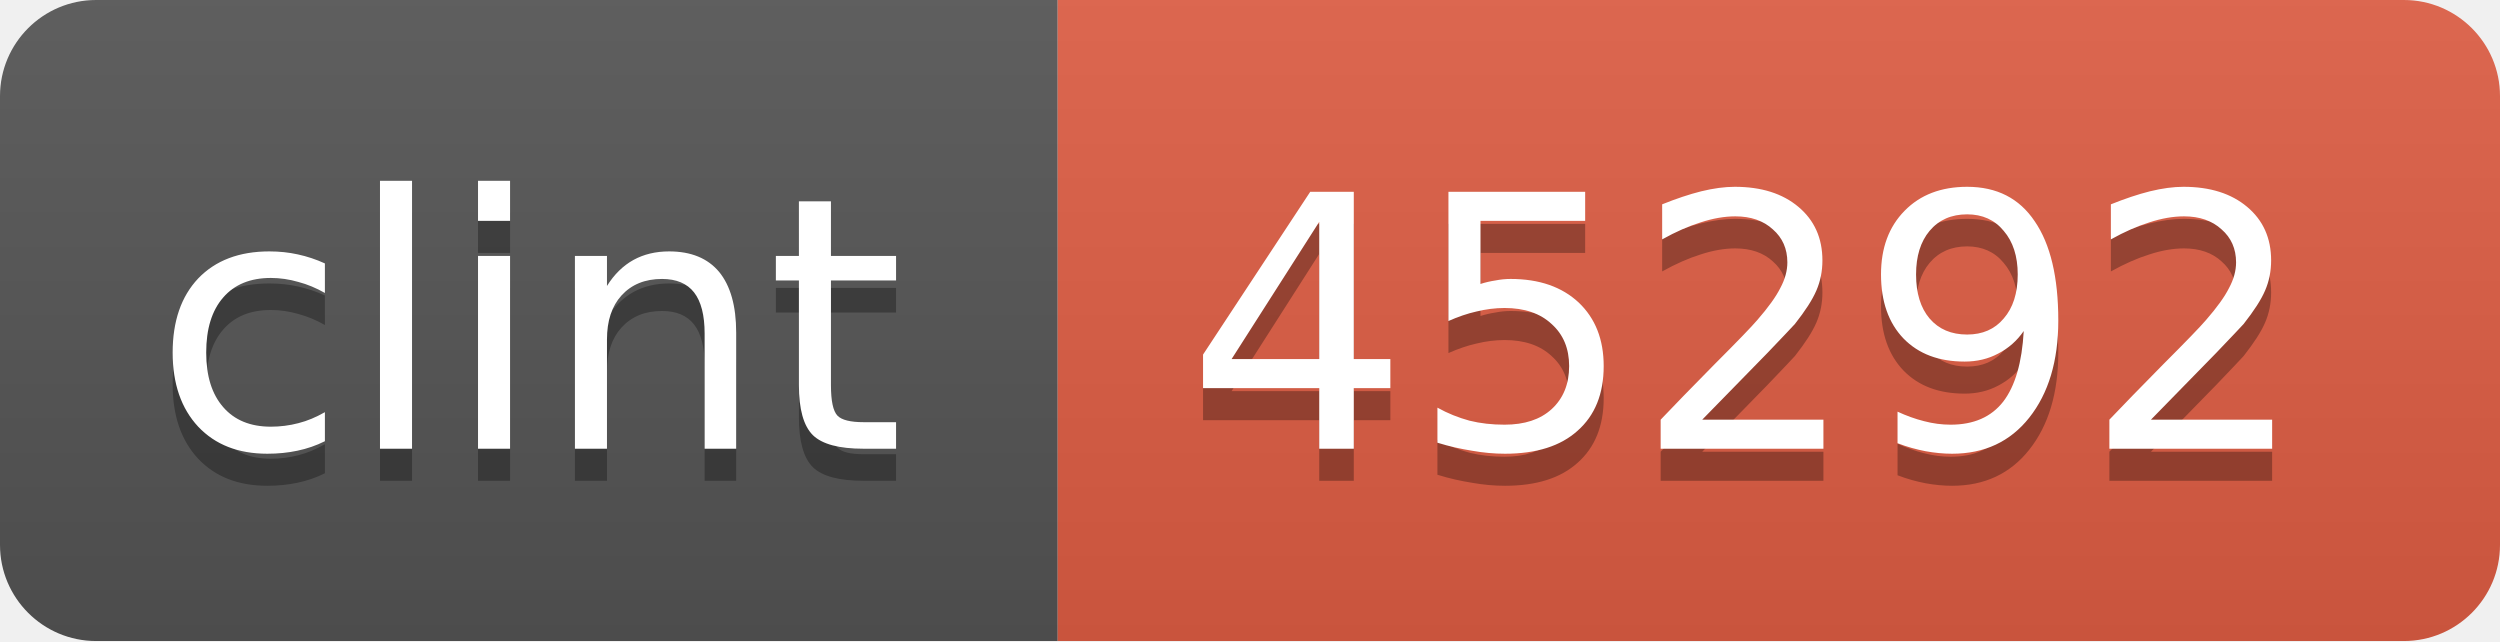
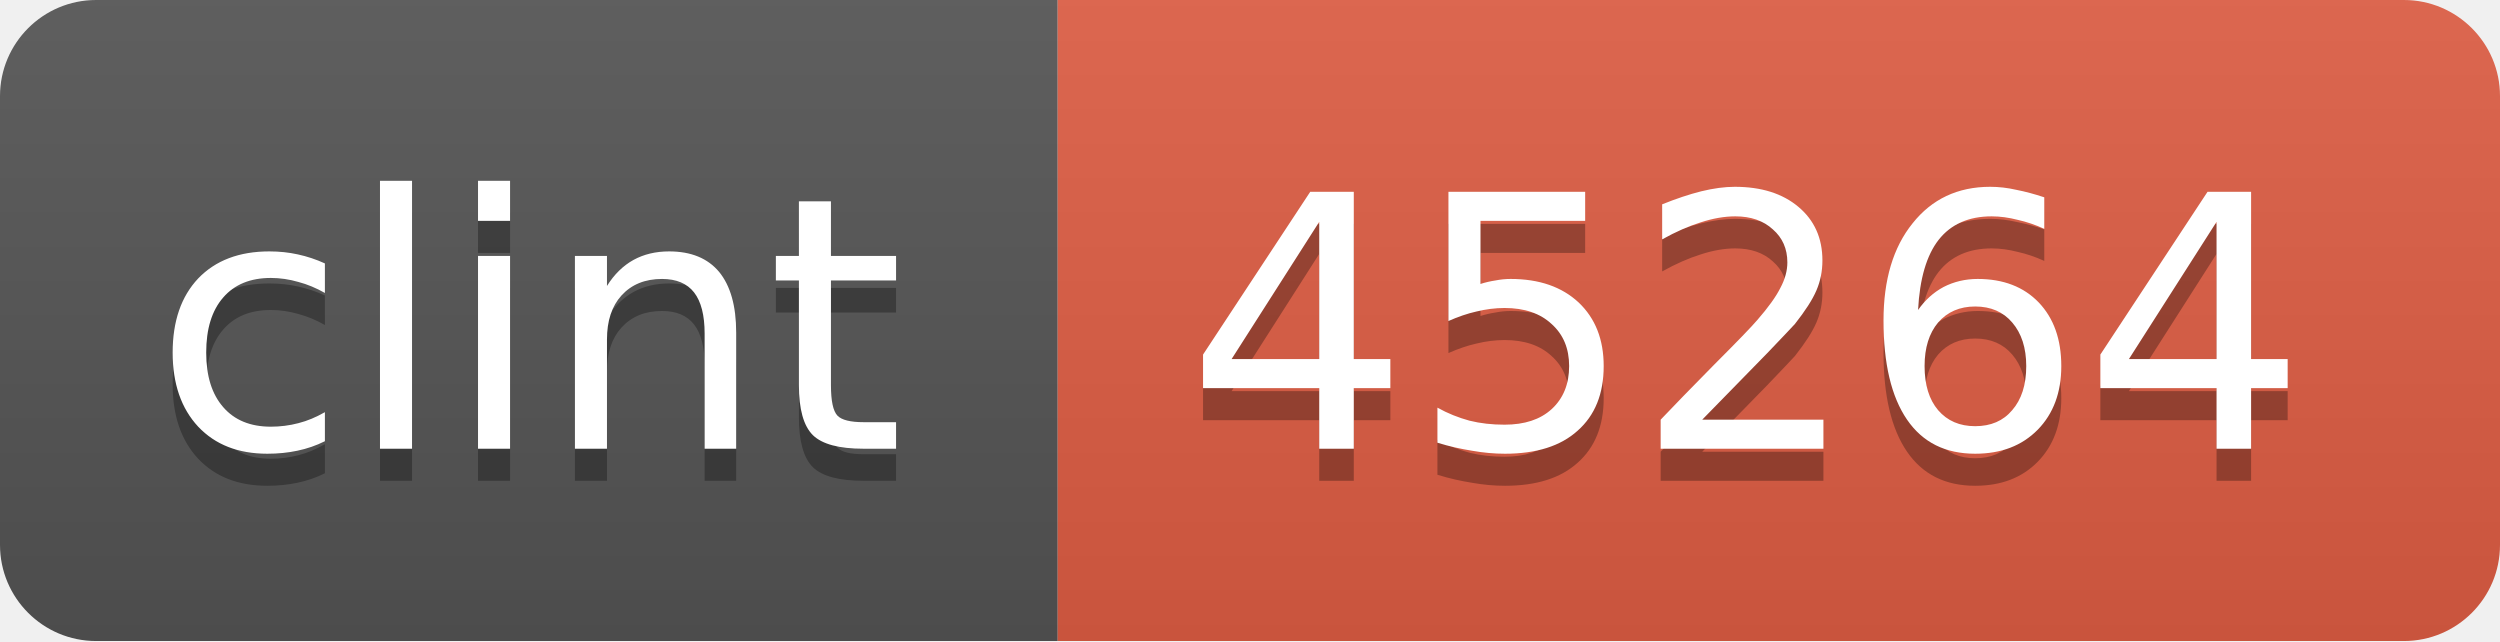
<svg xmlns="http://www.w3.org/2000/svg" width="78" height="20">
  <linearGradient id="b" x2="0" y2="100%">
    <stop offset="0" stop-color="#bbb" stop-opacity=".1" />
    <stop offset="1" stop-opacity=".1" />
  </linearGradient>
  <mask id="a">
    <rect width="78" height="20" rx="3" fill="#fff" />
  </mask>
  <g mask="url(#a)">
    <path fill="#555" d="M0 0h33v20H0z" />
    <path fill="#e05d44" d="M33 0h45v20H33z" />
    <path fill="url(#b)" d="M0 0h78v20H0z" />
  </g>
  <g fill="#fff" text-anchor="middle" font-family="DejaVu Sans,Verdana,Geneva,sans-serif" font-size="11">
    <text x="16.5" y="15" fill="#010101" fill-opacity=".3">clint</text>
    <text x="16.5" y="14">clint</text>
-     <text x="54.5" y="15" fill="#010101" fill-opacity=".3">45292</text>
-     <text x="54.5" y="14">45292</text>
+     <text x="54.5" y="15" fill="#010101" fill-opacity=".3">45264</text>
+     <text x="54.5" y="14">45264</text>
  </g>
</svg>
